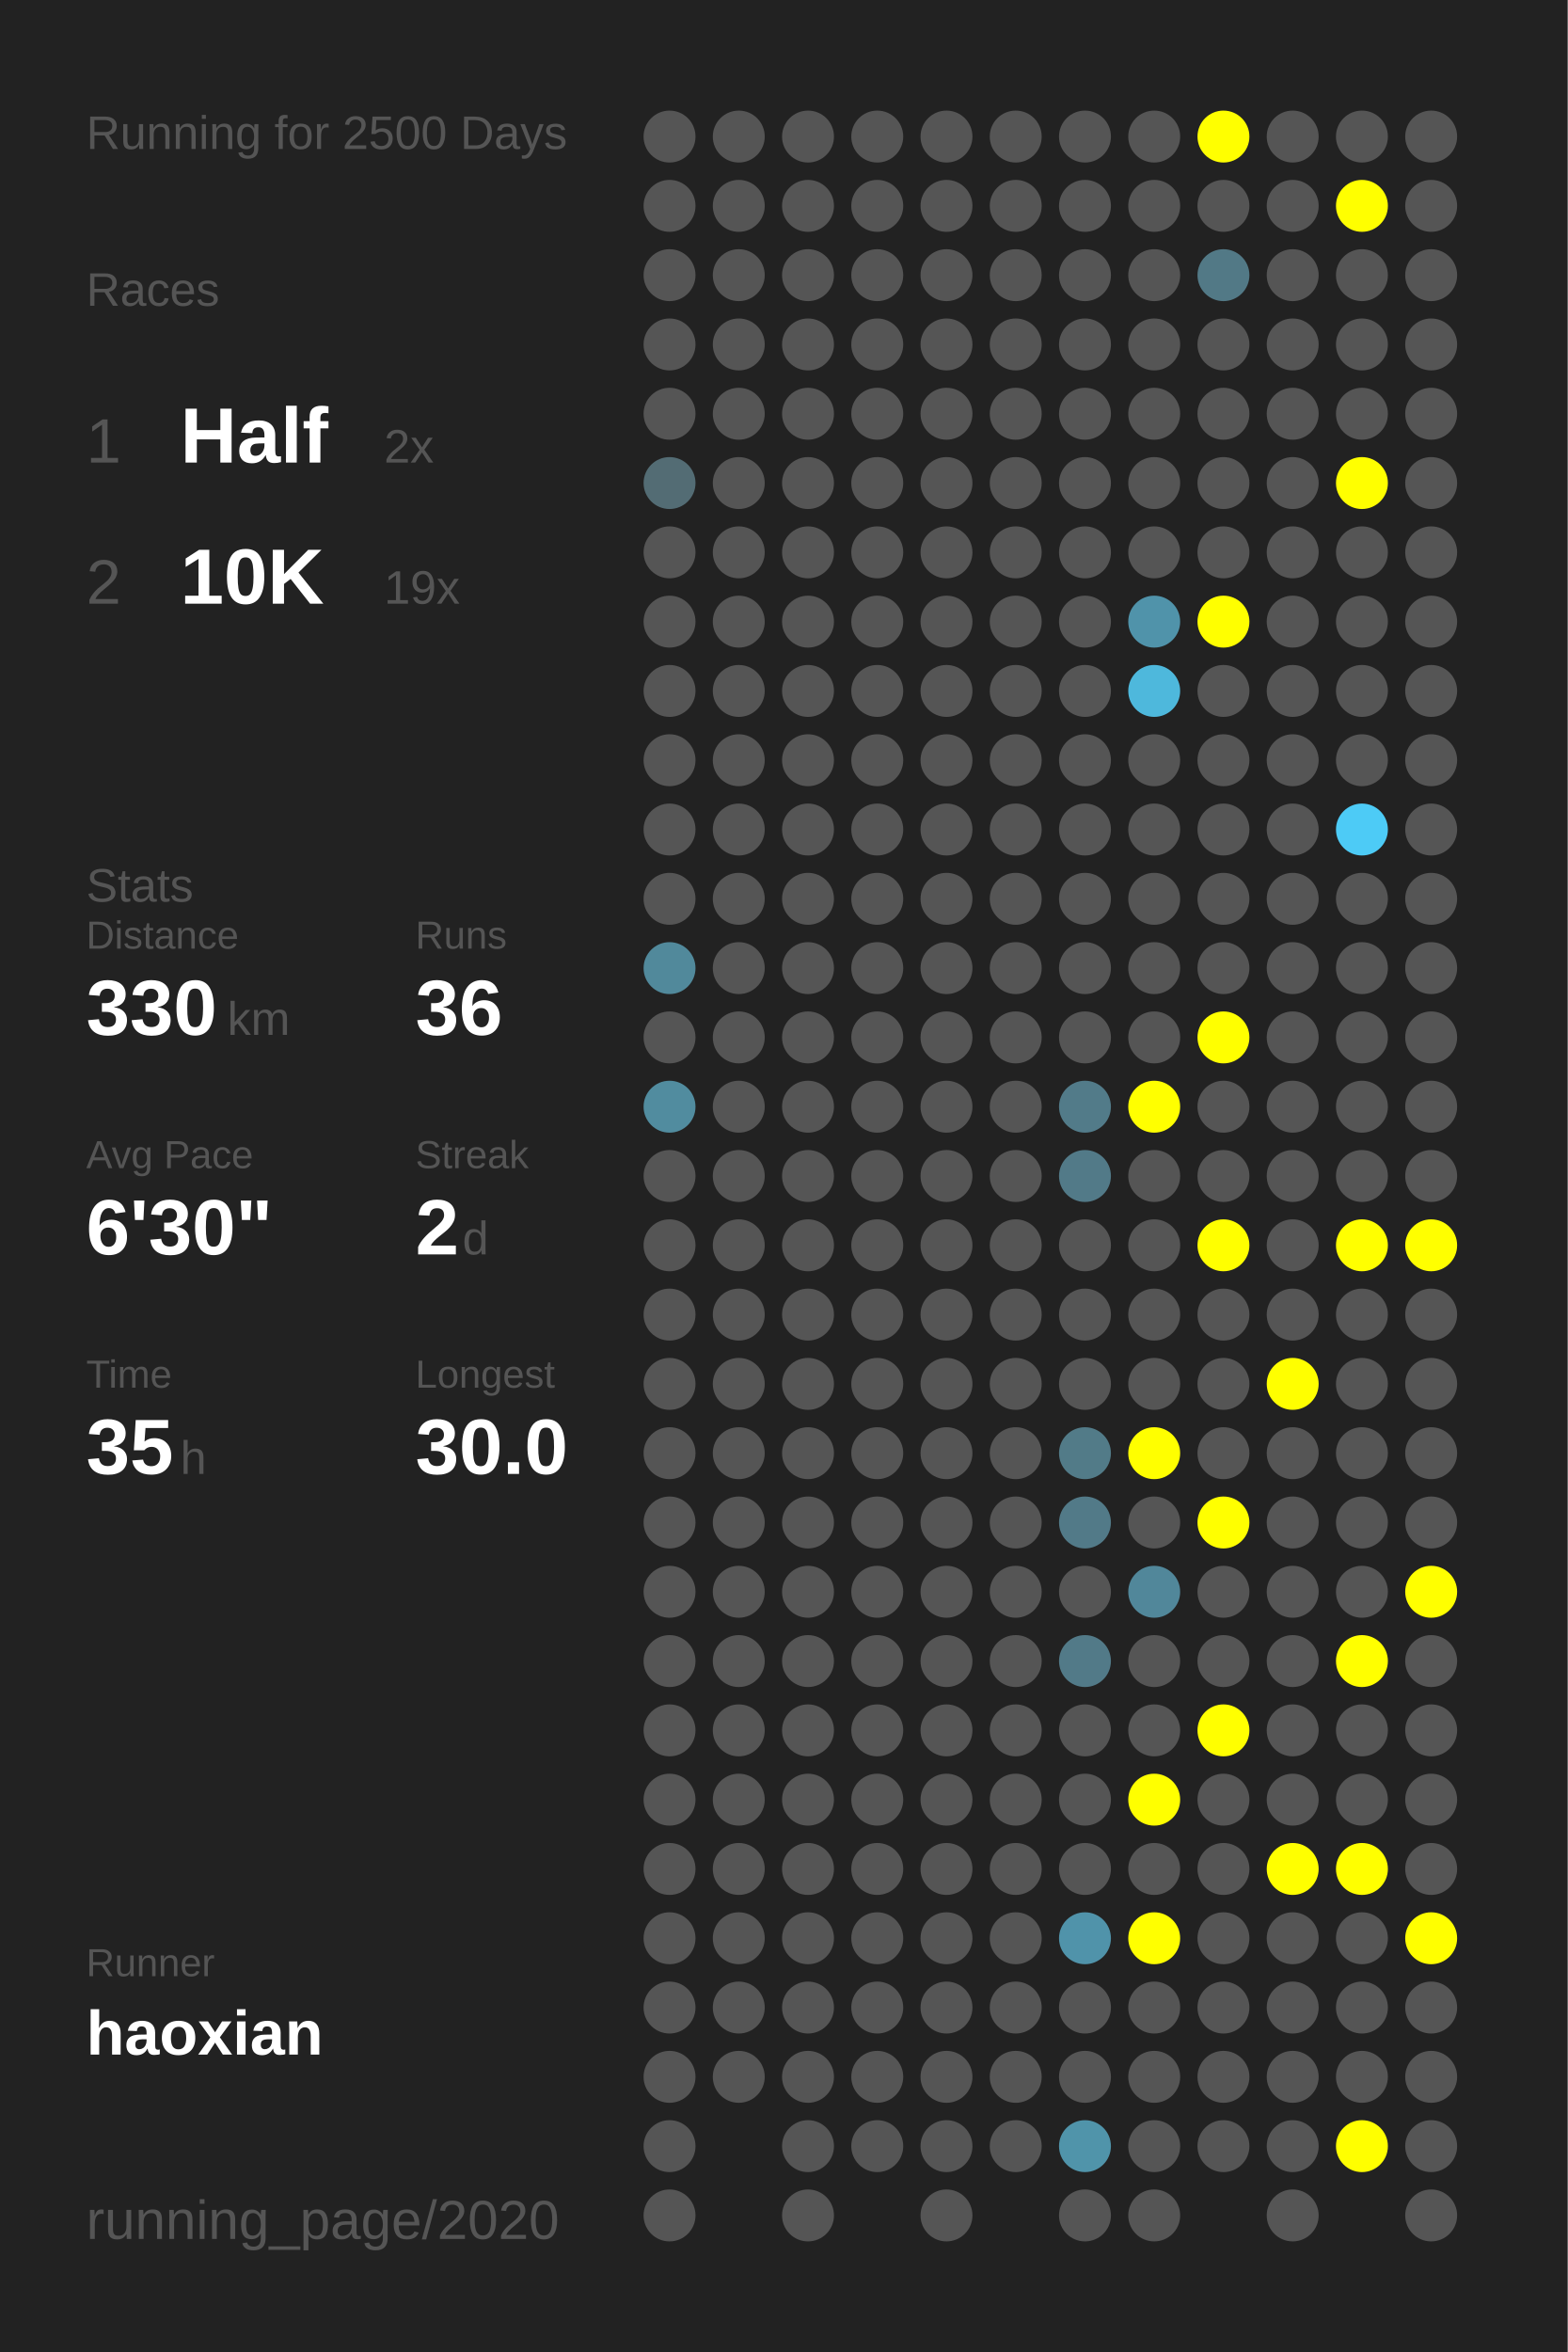
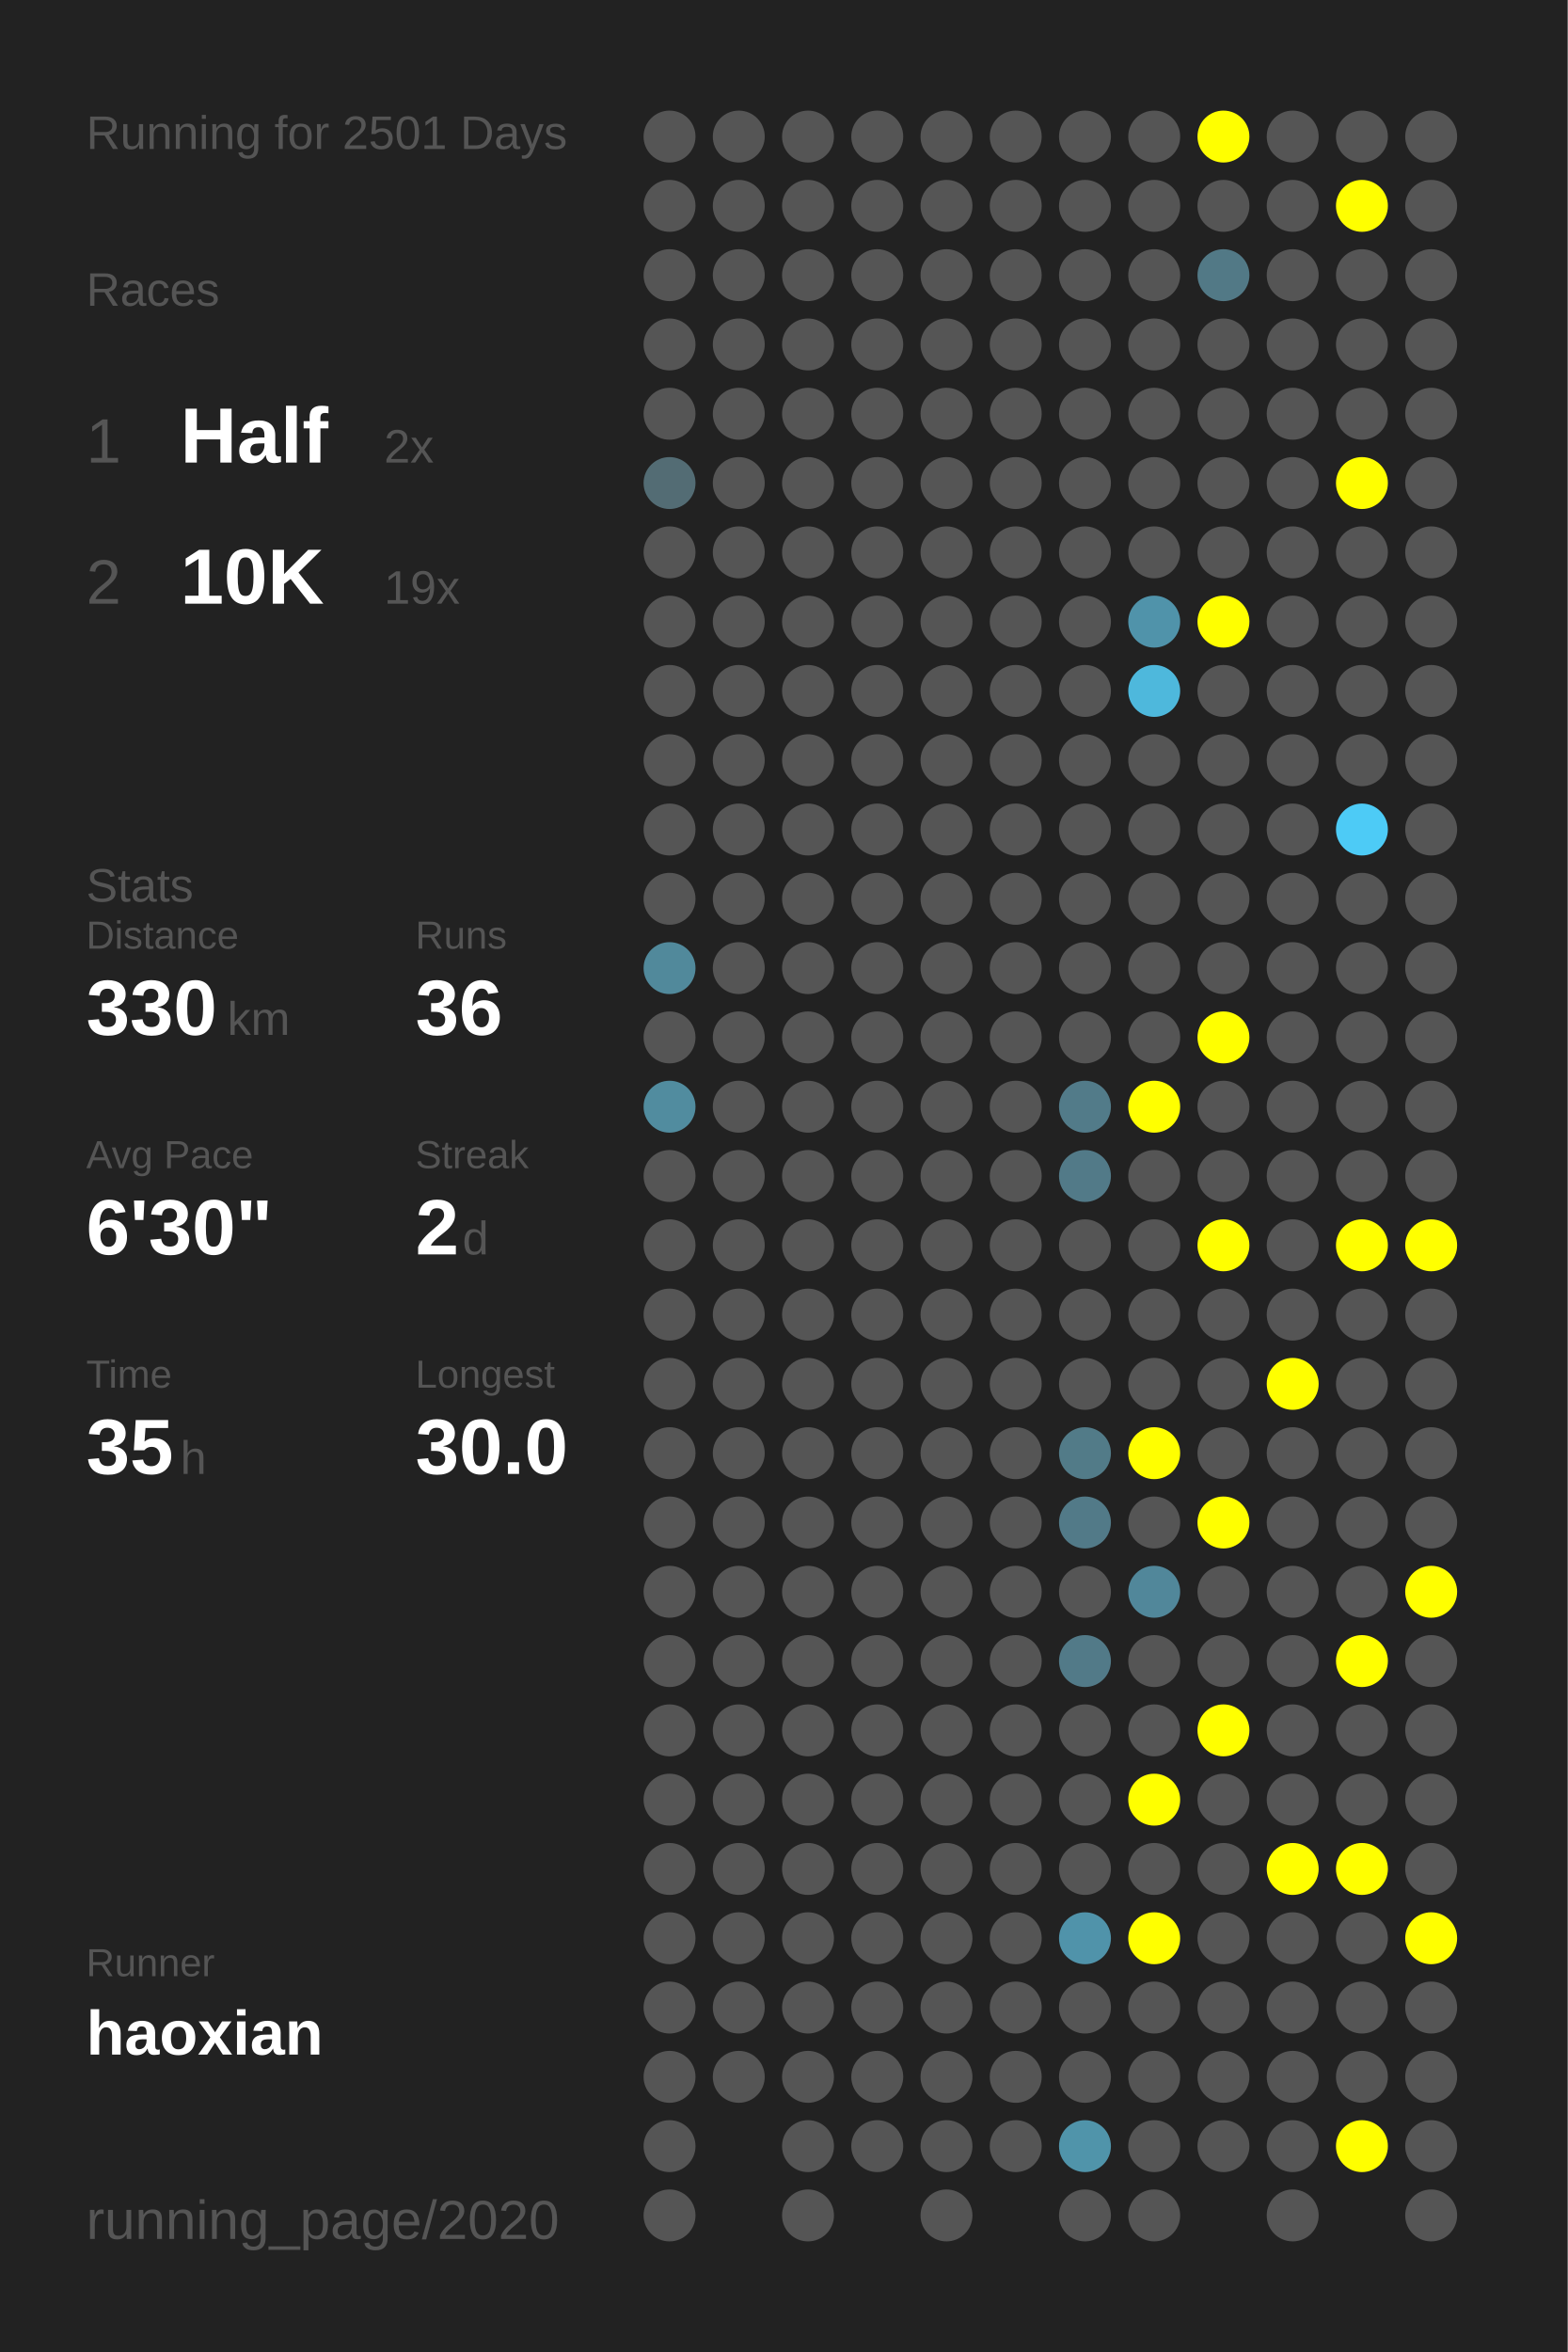
<svg xmlns="http://www.w3.org/2000/svg" baseProfile="full" height="300mm" version="1.1" viewBox="0,0,200,300" width="200mm">
  <defs />
  <rect fill="#222222" height="300" width="200" x="0" y="0" />
-   <text fill="#555555" style="font-size:6px; font-family:Arial;" x="11" y="19">Running for 2500 Days</text>
+   <text fill="#555555" style="font-size:6px; font-family:Arial;" x="11" y="19">Running for 2501 Days</text>
  <text fill="#555555" style="font-size:6px; font-family:Arial;" x="11" y="39">Races</text>
  <text fill="#555555" style="font-size:8px; font-family:Arial;" x="11" y="59">1</text>
  <text fill="#FFFFFF" style="font-size:10px; font-family:Arial; font-weight:bold;" x="23" y="59">Half</text>
  <text fill="#555555" style="font-size:6px; font-family:Arial;" x="49" y="59">2x</text>
  <text fill="#555555" style="font-size:8px; font-family:Arial;" x="11" y="77">2</text>
  <text fill="#FFFFFF" style="font-size:10px; font-family:Arial; font-weight:bold;" x="23" y="77">10K</text>
  <text fill="#555555" style="font-size:6px; font-family:Arial;" x="49" y="77">19x</text>
  <text fill="#555555" style="font-size:6px; font-family:Arial;" x="11" y="115">Stats</text>
  <text fill="#555555" style="font-size:5px; font-family:Arial;" x="11" y="121">Distance</text>
  <text fill="#FFFFFF" style="font-size:10px; font-family:Arial; font-weight:bold;" x="11" y="132">330</text>
  <text fill="#555555" style="font-size:6px; font-family:Arial;" x="29" y="132">km</text>
  <text fill="#555555" style="font-size:5px; font-family:Arial;" x="53" y="121">Runs</text>
  <text fill="#FFFFFF" style="font-size:10px; font-family:Arial; font-weight:bold;" x="53" y="132">36</text>
  <text fill="#555555" style="font-size:5px; font-family:Arial;" x="11" y="149">Avg Pace</text>
  <text fill="#FFFFFF" style="font-size:10px; font-family:Arial; font-weight:bold;" x="11" y="160">6'30"</text>
  <text fill="#555555" style="font-size:5px; font-family:Arial;" x="53" y="149">Streak</text>
  <text fill="#FFFFFF" style="font-size:10px; font-family:Arial; font-weight:bold;" x="53" y="160">2</text>
  <text fill="#555555" style="font-size:6px; font-family:Arial;" x="59" y="160">d</text>
  <text fill="#555555" style="font-size:5px; font-family:Arial;" x="11" y="177">Time</text>
  <text fill="#FFFFFF" style="font-size:10px; font-family:Arial; font-weight:bold;" x="11" y="188">35</text>
  <text fill="#555555" style="font-size:6px; font-family:Arial;" x="23" y="188">h</text>
  <text fill="#555555" style="font-size:5px; font-family:Arial;" x="53" y="177">Longest</text>
  <text fill="#FFFFFF" style="font-size:10px; font-family:Arial; font-weight:bold;" x="53" y="188">30.0</text>
  <text fill="#555555" style="font-size:5px; font-family:Arial;" x="11" y="252.065">Runner</text>
  <text fill="#FFFFFF" style="font-size:8px; font-family:Arial; font-weight:bold;" x="11" y="262.065">haoxian</text>
  <text fill="#555555" style="font-size:7px; font-family:Arial;" x="11" y="285.581">running_page/2020</text>
  <circle cx="85.417" cy="17.419" fill="#555555" r="3.312" />
  <circle cx="85.417" cy="26.258" fill="#555555" r="3.312" />
  <circle cx="85.417" cy="35.097" fill="#555555" r="3.312" />
  <circle cx="85.417" cy="43.935" fill="#555555" r="3.312" />
  <circle cx="85.417" cy="52.774" fill="#555555" r="3.312" />
  <circle cx="85.417" cy="61.613" fill="#536c74" r="3.312" />
  <circle cx="85.417" cy="70.452" fill="#555555" r="3.312" />
  <circle cx="85.417" cy="79.29" fill="#555555" r="3.312" />
  <circle cx="85.417" cy="88.129" fill="#555555" r="3.312" />
  <circle cx="85.417" cy="96.968" fill="#555555" r="3.312" />
  <circle cx="85.417" cy="105.806" fill="#555555" r="3.312" />
  <circle cx="85.417" cy="114.645" fill="#555555" r="3.312" />
  <circle cx="85.417" cy="123.484" fill="#51899b" r="3.312" />
  <circle cx="85.417" cy="132.323" fill="#555555" r="3.312" />
  <circle cx="85.417" cy="141.161" fill="#518c9f" r="3.312" />
  <circle cx="85.417" cy="150" fill="#555555" r="3.312" />
  <circle cx="85.417" cy="158.839" fill="#555555" r="3.312" />
  <circle cx="85.417" cy="167.677" fill="#555555" r="3.312" />
  <circle cx="85.417" cy="176.516" fill="#555555" r="3.312" />
  <circle cx="85.417" cy="185.355" fill="#555555" r="3.312" />
  <circle cx="85.417" cy="194.194" fill="#555555" r="3.312" />
  <circle cx="85.417" cy="203.032" fill="#555555" r="3.312" />
  <circle cx="85.417" cy="211.871" fill="#555555" r="3.312" />
  <circle cx="85.417" cy="220.71" fill="#555555" r="3.312" />
  <circle cx="85.417" cy="229.548" fill="#555555" r="3.312" />
  <circle cx="85.417" cy="238.387" fill="#555555" r="3.312" />
  <circle cx="85.417" cy="247.226" fill="#555555" r="3.312" />
  <circle cx="85.417" cy="256.065" fill="#555555" r="3.312" />
  <circle cx="85.417" cy="264.903" fill="#555555" r="3.312" />
  <circle cx="85.417" cy="273.742" fill="#555555" r="3.312" />
  <circle cx="85.417" cy="282.581" fill="#555555" r="3.312" />
  <circle cx="94.25" cy="17.419" fill="#555555" r="3.312" />
  <circle cx="94.25" cy="26.258" fill="#555555" r="3.312" />
  <circle cx="94.25" cy="35.097" fill="#555555" r="3.312" />
  <circle cx="94.25" cy="43.935" fill="#555555" r="3.312" />
  <circle cx="94.25" cy="52.774" fill="#555555" r="3.312" />
  <circle cx="94.25" cy="61.613" fill="#555555" r="3.312" />
  <circle cx="94.25" cy="70.452" fill="#555555" r="3.312" />
  <circle cx="94.25" cy="79.29" fill="#555555" r="3.312" />
  <circle cx="94.25" cy="88.129" fill="#555555" r="3.312" />
  <circle cx="94.25" cy="96.968" fill="#555555" r="3.312" />
  <circle cx="94.25" cy="105.806" fill="#555555" r="3.312" />
  <circle cx="94.25" cy="114.645" fill="#555555" r="3.312" />
  <circle cx="94.25" cy="123.484" fill="#555555" r="3.312" />
  <circle cx="94.25" cy="132.323" fill="#555555" r="3.312" />
  <circle cx="94.25" cy="141.161" fill="#555555" r="3.312" />
  <circle cx="94.25" cy="150" fill="#555555" r="3.312" />
  <circle cx="94.25" cy="158.839" fill="#555555" r="3.312" />
  <circle cx="94.25" cy="167.677" fill="#555555" r="3.312" />
  <circle cx="94.25" cy="176.516" fill="#555555" r="3.312" />
  <circle cx="94.25" cy="185.355" fill="#555555" r="3.312" />
  <circle cx="94.25" cy="194.194" fill="#555555" r="3.312" />
  <circle cx="94.25" cy="203.032" fill="#555555" r="3.312" />
  <circle cx="94.25" cy="211.871" fill="#555555" r="3.312" />
  <circle cx="94.25" cy="220.71" fill="#555555" r="3.312" />
  <circle cx="94.25" cy="229.548" fill="#555555" r="3.312" />
  <circle cx="94.25" cy="238.387" fill="#555555" r="3.312" />
  <circle cx="94.25" cy="247.226" fill="#555555" r="3.312" />
  <circle cx="94.25" cy="256.065" fill="#555555" r="3.312" />
  <circle cx="94.25" cy="264.903" fill="#555555" r="3.312" />
  <circle cx="103.083" cy="17.419" fill="#555555" r="3.312" />
  <circle cx="103.083" cy="26.258" fill="#555555" r="3.312" />
  <circle cx="103.083" cy="35.097" fill="#555555" r="3.312" />
  <circle cx="103.083" cy="43.935" fill="#555555" r="3.312" />
  <circle cx="103.083" cy="52.774" fill="#555555" r="3.312" />
  <circle cx="103.083" cy="61.613" fill="#555555" r="3.312" />
  <circle cx="103.083" cy="70.452" fill="#555555" r="3.312" />
  <circle cx="103.083" cy="79.29" fill="#555555" r="3.312" />
  <circle cx="103.083" cy="88.129" fill="#555555" r="3.312" />
  <circle cx="103.083" cy="96.968" fill="#555555" r="3.312" />
  <circle cx="103.083" cy="105.806" fill="#555555" r="3.312" />
  <circle cx="103.083" cy="114.645" fill="#555555" r="3.312" />
  <circle cx="103.083" cy="123.484" fill="#555555" r="3.312" />
  <circle cx="103.083" cy="132.323" fill="#555555" r="3.312" />
  <circle cx="103.083" cy="141.161" fill="#555555" r="3.312" />
  <circle cx="103.083" cy="150" fill="#555555" r="3.312" />
  <circle cx="103.083" cy="158.839" fill="#555555" r="3.312" />
  <circle cx="103.083" cy="167.677" fill="#555555" r="3.312" />
  <circle cx="103.083" cy="176.516" fill="#555555" r="3.312" />
  <circle cx="103.083" cy="185.355" fill="#555555" r="3.312" />
  <circle cx="103.083" cy="194.194" fill="#555555" r="3.312" />
  <circle cx="103.083" cy="203.032" fill="#555555" r="3.312" />
  <circle cx="103.083" cy="211.871" fill="#555555" r="3.312" />
  <circle cx="103.083" cy="220.71" fill="#555555" r="3.312" />
  <circle cx="103.083" cy="229.548" fill="#555555" r="3.312" />
  <circle cx="103.083" cy="238.387" fill="#555555" r="3.312" />
  <circle cx="103.083" cy="247.226" fill="#555555" r="3.312" />
  <circle cx="103.083" cy="256.065" fill="#555555" r="3.312" />
  <circle cx="103.083" cy="264.903" fill="#555555" r="3.312" />
  <circle cx="103.083" cy="273.742" fill="#555555" r="3.312" />
  <circle cx="103.083" cy="282.581" fill="#555555" r="3.312" />
  <circle cx="111.917" cy="17.419" fill="#555555" r="3.312" />
  <circle cx="111.917" cy="26.258" fill="#555555" r="3.312" />
  <circle cx="111.917" cy="35.097" fill="#555555" r="3.312" />
  <circle cx="111.917" cy="43.935" fill="#555555" r="3.312" />
  <circle cx="111.917" cy="52.774" fill="#555555" r="3.312" />
  <circle cx="111.917" cy="61.613" fill="#555555" r="3.312" />
  <circle cx="111.917" cy="70.452" fill="#555555" r="3.312" />
  <circle cx="111.917" cy="79.29" fill="#555555" r="3.312" />
  <circle cx="111.917" cy="88.129" fill="#555555" r="3.312" />
  <circle cx="111.917" cy="96.968" fill="#555555" r="3.312" />
  <circle cx="111.917" cy="105.806" fill="#555555" r="3.312" />
  <circle cx="111.917" cy="114.645" fill="#555555" r="3.312" />
  <circle cx="111.917" cy="123.484" fill="#555555" r="3.312" />
  <circle cx="111.917" cy="132.323" fill="#555555" r="3.312" />
  <circle cx="111.917" cy="141.161" fill="#555555" r="3.312" />
  <circle cx="111.917" cy="150" fill="#555555" r="3.312" />
  <circle cx="111.917" cy="158.839" fill="#555555" r="3.312" />
  <circle cx="111.917" cy="167.677" fill="#555555" r="3.312" />
  <circle cx="111.917" cy="176.516" fill="#555555" r="3.312" />
  <circle cx="111.917" cy="185.355" fill="#555555" r="3.312" />
  <circle cx="111.917" cy="194.194" fill="#555555" r="3.312" />
  <circle cx="111.917" cy="203.032" fill="#555555" r="3.312" />
  <circle cx="111.917" cy="211.871" fill="#555555" r="3.312" />
  <circle cx="111.917" cy="220.71" fill="#555555" r="3.312" />
  <circle cx="111.917" cy="229.548" fill="#555555" r="3.312" />
  <circle cx="111.917" cy="238.387" fill="#555555" r="3.312" />
  <circle cx="111.917" cy="247.226" fill="#555555" r="3.312" />
  <circle cx="111.917" cy="256.065" fill="#555555" r="3.312" />
  <circle cx="111.917" cy="264.903" fill="#555555" r="3.312" />
  <circle cx="111.917" cy="273.742" fill="#555555" r="3.312" />
  <circle cx="120.75" cy="17.419" fill="#555555" r="3.312" />
  <circle cx="120.75" cy="26.258" fill="#555555" r="3.312" />
  <circle cx="120.75" cy="35.097" fill="#555555" r="3.312" />
  <circle cx="120.75" cy="43.935" fill="#555555" r="3.312" />
  <circle cx="120.75" cy="52.774" fill="#555555" r="3.312" />
  <circle cx="120.75" cy="61.613" fill="#555555" r="3.312" />
  <circle cx="120.75" cy="70.452" fill="#555555" r="3.312" />
  <circle cx="120.75" cy="79.29" fill="#555555" r="3.312" />
  <circle cx="120.75" cy="88.129" fill="#555555" r="3.312" />
  <circle cx="120.75" cy="96.968" fill="#555555" r="3.312" />
  <circle cx="120.75" cy="105.806" fill="#555555" r="3.312" />
  <circle cx="120.75" cy="114.645" fill="#555555" r="3.312" />
  <circle cx="120.75" cy="123.484" fill="#555555" r="3.312" />
  <circle cx="120.75" cy="132.323" fill="#555555" r="3.312" />
  <circle cx="120.75" cy="141.161" fill="#555555" r="3.312" />
  <circle cx="120.75" cy="150" fill="#555555" r="3.312" />
  <circle cx="120.75" cy="158.839" fill="#555555" r="3.312" />
  <circle cx="120.75" cy="167.677" fill="#555555" r="3.312" />
  <circle cx="120.75" cy="176.516" fill="#555555" r="3.312" />
  <circle cx="120.75" cy="185.355" fill="#555555" r="3.312" />
  <circle cx="120.75" cy="194.194" fill="#555555" r="3.312" />
  <circle cx="120.75" cy="203.032" fill="#555555" r="3.312" />
  <circle cx="120.75" cy="211.871" fill="#555555" r="3.312" />
  <circle cx="120.75" cy="220.71" fill="#555555" r="3.312" />
  <circle cx="120.75" cy="229.548" fill="#555555" r="3.312" />
  <circle cx="120.75" cy="238.387" fill="#555555" r="3.312" />
  <circle cx="120.75" cy="247.226" fill="#555555" r="3.312" />
  <circle cx="120.75" cy="256.065" fill="#555555" r="3.312" />
  <circle cx="120.75" cy="264.903" fill="#555555" r="3.312" />
  <circle cx="120.75" cy="273.742" fill="#555555" r="3.312" />
  <circle cx="120.75" cy="282.581" fill="#555555" r="3.312" />
  <circle cx="129.583" cy="17.419" fill="#555555" r="3.312" />
  <circle cx="129.583" cy="26.258" fill="#555555" r="3.312" />
  <circle cx="129.583" cy="35.097" fill="#555555" r="3.312" />
  <circle cx="129.583" cy="43.935" fill="#555555" r="3.312" />
  <circle cx="129.583" cy="52.774" fill="#555555" r="3.312" />
  <circle cx="129.583" cy="61.613" fill="#555555" r="3.312" />
  <circle cx="129.583" cy="70.452" fill="#555555" r="3.312" />
  <circle cx="129.583" cy="79.29" fill="#555555" r="3.312" />
  <circle cx="129.583" cy="88.129" fill="#555555" r="3.312" />
  <circle cx="129.583" cy="96.968" fill="#555555" r="3.312" />
  <circle cx="129.583" cy="105.806" fill="#555555" r="3.312" />
  <circle cx="129.583" cy="114.645" fill="#555555" r="3.312" />
  <circle cx="129.583" cy="123.484" fill="#555555" r="3.312" />
  <circle cx="129.583" cy="132.323" fill="#555555" r="3.312" />
  <circle cx="129.583" cy="141.161" fill="#555555" r="3.312" />
  <circle cx="129.583" cy="150" fill="#555555" r="3.312" />
  <circle cx="129.583" cy="158.839" fill="#555555" r="3.312" />
  <circle cx="129.583" cy="167.677" fill="#555555" r="3.312" />
  <circle cx="129.583" cy="176.516" fill="#555555" r="3.312" />
  <circle cx="129.583" cy="185.355" fill="#555555" r="3.312" />
  <circle cx="129.583" cy="194.194" fill="#555555" r="3.312" />
  <circle cx="129.583" cy="203.032" fill="#555555" r="3.312" />
  <circle cx="129.583" cy="211.871" fill="#555555" r="3.312" />
  <circle cx="129.583" cy="220.71" fill="#555555" r="3.312" />
  <circle cx="129.583" cy="229.548" fill="#555555" r="3.312" />
  <circle cx="129.583" cy="238.387" fill="#555555" r="3.312" />
  <circle cx="129.583" cy="247.226" fill="#555555" r="3.312" />
  <circle cx="129.583" cy="256.065" fill="#555555" r="3.312" />
  <circle cx="129.583" cy="264.903" fill="#555555" r="3.312" />
  <circle cx="129.583" cy="273.742" fill="#555555" r="3.312" />
  <circle cx="138.417" cy="17.419" fill="#555555" r="3.312" />
  <circle cx="138.417" cy="26.258" fill="#555555" r="3.312" />
  <circle cx="138.417" cy="35.097" fill="#555555" r="3.312" />
  <circle cx="138.417" cy="43.935" fill="#555555" r="3.312" />
  <circle cx="138.417" cy="52.774" fill="#555555" r="3.312" />
  <circle cx="138.417" cy="61.613" fill="#555555" r="3.312" />
  <circle cx="138.417" cy="70.452" fill="#555555" r="3.312" />
  <circle cx="138.417" cy="79.29" fill="#555555" r="3.312" />
  <circle cx="138.417" cy="88.129" fill="#555555" r="3.312" />
  <circle cx="138.417" cy="96.968" fill="#555555" r="3.312" />
  <circle cx="138.417" cy="105.806" fill="#555555" r="3.312" />
  <circle cx="138.417" cy="114.645" fill="#555555" r="3.312" />
  <circle cx="138.417" cy="123.484" fill="#555555" r="3.312" />
  <circle cx="138.417" cy="132.323" fill="#555555" r="3.312" />
  <circle cx="138.417" cy="141.161" fill="#527b89" r="3.312" />
  <circle cx="138.417" cy="150" fill="#527a88" r="3.312" />
  <circle cx="138.417" cy="158.839" fill="#555555" r="3.312" />
  <circle cx="138.417" cy="167.677" fill="#555555" r="3.312" />
  <circle cx="138.417" cy="176.516" fill="#555555" r="3.312" />
  <circle cx="138.417" cy="185.355" fill="#527b88" r="3.312" />
  <circle cx="138.417" cy="194.194" fill="#527a88" r="3.312" />
  <circle cx="138.417" cy="203.032" fill="#555555" r="3.312" />
  <circle cx="138.417" cy="211.871" fill="#527a88" r="3.312" />
  <circle cx="138.417" cy="220.71" fill="#555555" r="3.312" />
  <circle cx="138.417" cy="229.548" fill="#555555" r="3.312" />
  <circle cx="138.417" cy="238.387" fill="#555555" r="3.312" />
  <circle cx="138.417" cy="247.226" fill="#5093aa" r="3.312" />
  <circle cx="138.417" cy="256.065" fill="#555555" r="3.312" />
  <circle cx="138.417" cy="264.903" fill="#555555" r="3.312" />
  <circle cx="138.417" cy="273.742" fill="#5094aa" r="3.312" />
  <circle cx="138.417" cy="282.581" fill="#555555" r="3.312" />
  <circle cx="147.25" cy="17.419" fill="#555555" r="3.312" />
  <circle cx="147.25" cy="26.258" fill="#555555" r="3.312" />
  <circle cx="147.25" cy="35.097" fill="#555555" r="3.312" />
  <circle cx="147.25" cy="43.935" fill="#555555" r="3.312" />
  <circle cx="147.25" cy="52.774" fill="#555555" r="3.312" />
  <circle cx="147.25" cy="61.613" fill="#555555" r="3.312" />
  <circle cx="147.25" cy="70.452" fill="#555555" r="3.312" />
  <circle cx="147.25" cy="79.29" fill="#5093aa" r="3.312" />
  <circle cx="147.25" cy="88.129" fill="#4eb8dc" r="3.312" />
  <circle cx="147.25" cy="96.968" fill="#555555" r="3.312" />
  <circle cx="147.25" cy="105.806" fill="#555555" r="3.312" />
  <circle cx="147.25" cy="114.645" fill="#555555" r="3.312" />
  <circle cx="147.25" cy="123.484" fill="#555555" r="3.312" />
  <circle cx="147.25" cy="132.323" fill="#555555" r="3.312" />
  <circle cx="147.25" cy="141.161" fill="#FFFF00" r="3.312" />
  <circle cx="147.25" cy="150" fill="#555555" r="3.312" />
  <circle cx="147.25" cy="158.839" fill="#555555" r="3.312" />
  <circle cx="147.25" cy="167.677" fill="#555555" r="3.312" />
  <circle cx="147.25" cy="176.516" fill="#555555" r="3.312" />
  <circle cx="147.25" cy="185.355" fill="#FFFF00" r="3.312" />
  <circle cx="147.25" cy="194.194" fill="#555555" r="3.312" />
  <circle cx="147.25" cy="203.032" fill="#51879a" r="3.312" />
  <circle cx="147.25" cy="211.871" fill="#555555" r="3.312" />
  <circle cx="147.25" cy="220.71" fill="#555555" r="3.312" />
  <circle cx="147.25" cy="229.548" fill="#FFFF00" r="3.312" />
  <circle cx="147.25" cy="238.387" fill="#555555" r="3.312" />
  <circle cx="147.25" cy="247.226" fill="#FFFF00" r="3.312" />
  <circle cx="147.25" cy="256.065" fill="#555555" r="3.312" />
  <circle cx="147.25" cy="264.903" fill="#555555" r="3.312" />
  <circle cx="147.25" cy="273.742" fill="#555555" r="3.312" />
  <circle cx="147.25" cy="282.581" fill="#555555" r="3.312" />
  <circle cx="156.083" cy="17.419" fill="#FFFF00" r="3.312" />
  <circle cx="156.083" cy="26.258" fill="#555555" r="3.312" />
  <circle cx="156.083" cy="35.097" fill="#527986" r="3.312" />
  <circle cx="156.083" cy="43.935" fill="#555555" r="3.312" />
  <circle cx="156.083" cy="52.774" fill="#555555" r="3.312" />
  <circle cx="156.083" cy="61.613" fill="#555555" r="3.312" />
  <circle cx="156.083" cy="70.452" fill="#555555" r="3.312" />
  <circle cx="156.083" cy="79.29" fill="#FFFF00" r="3.312" />
  <circle cx="156.083" cy="88.129" fill="#555555" r="3.312" />
  <circle cx="156.083" cy="96.968" fill="#555555" r="3.312" />
  <circle cx="156.083" cy="105.806" fill="#555555" r="3.312" />
  <circle cx="156.083" cy="114.645" fill="#555555" r="3.312" />
  <circle cx="156.083" cy="123.484" fill="#555555" r="3.312" />
  <circle cx="156.083" cy="132.323" fill="#FFFF00" r="3.312" />
  <circle cx="156.083" cy="141.161" fill="#555555" r="3.312" />
  <circle cx="156.083" cy="150" fill="#555555" r="3.312" />
  <circle cx="156.083" cy="158.839" fill="#FFFF00" r="3.312" />
  <circle cx="156.083" cy="167.677" fill="#555555" r="3.312" />
  <circle cx="156.083" cy="176.516" fill="#555555" r="3.312" />
  <circle cx="156.083" cy="185.355" fill="#555555" r="3.312" />
  <circle cx="156.083" cy="194.194" fill="#FFFF00" r="3.312" />
  <circle cx="156.083" cy="203.032" fill="#555555" r="3.312" />
  <circle cx="156.083" cy="211.871" fill="#555555" r="3.312" />
  <circle cx="156.083" cy="220.71" fill="#FFFF00" r="3.312" />
  <circle cx="156.083" cy="229.548" fill="#555555" r="3.312" />
  <circle cx="156.083" cy="238.387" fill="#555555" r="3.312" />
  <circle cx="156.083" cy="247.226" fill="#555555" r="3.312" />
  <circle cx="156.083" cy="256.065" fill="#555555" r="3.312" />
  <circle cx="156.083" cy="264.903" fill="#555555" r="3.312" />
  <circle cx="156.083" cy="273.742" fill="#555555" r="3.312" />
  <circle cx="164.917" cy="17.419" fill="#555555" r="3.312" />
  <circle cx="164.917" cy="26.258" fill="#555555" r="3.312" />
  <circle cx="164.917" cy="35.097" fill="#555555" r="3.312" />
  <circle cx="164.917" cy="43.935" fill="#555555" r="3.312" />
  <circle cx="164.917" cy="52.774" fill="#555555" r="3.312" />
  <circle cx="164.917" cy="61.613" fill="#555555" r="3.312" />
  <circle cx="164.917" cy="70.452" fill="#555555" r="3.312" />
  <circle cx="164.917" cy="79.29" fill="#555555" r="3.312" />
  <circle cx="164.917" cy="88.129" fill="#555555" r="3.312" />
  <circle cx="164.917" cy="96.968" fill="#555555" r="3.312" />
  <circle cx="164.917" cy="105.806" fill="#555555" r="3.312" />
  <circle cx="164.917" cy="114.645" fill="#555555" r="3.312" />
  <circle cx="164.917" cy="123.484" fill="#555555" r="3.312" />
  <circle cx="164.917" cy="132.323" fill="#555555" r="3.312" />
  <circle cx="164.917" cy="141.161" fill="#555555" r="3.312" />
  <circle cx="164.917" cy="150" fill="#555555" r="3.312" />
  <circle cx="164.917" cy="158.839" fill="#555555" r="3.312" />
  <circle cx="164.917" cy="167.677" fill="#555555" r="3.312" />
  <circle cx="164.917" cy="176.516" fill="#FFFF00" r="3.312" />
  <circle cx="164.917" cy="185.355" fill="#555555" r="3.312" />
  <circle cx="164.917" cy="194.194" fill="#555555" r="3.312" />
  <circle cx="164.917" cy="203.032" fill="#555555" r="3.312" />
  <circle cx="164.917" cy="211.871" fill="#555555" r="3.312" />
  <circle cx="164.917" cy="220.71" fill="#555555" r="3.312" />
  <circle cx="164.917" cy="229.548" fill="#555555" r="3.312" />
  <circle cx="164.917" cy="238.387" fill="#FFFF00" r="3.312" />
  <circle cx="164.917" cy="247.226" fill="#555555" r="3.312" />
  <circle cx="164.917" cy="256.065" fill="#555555" r="3.312" />
  <circle cx="164.917" cy="264.903" fill="#555555" r="3.312" />
  <circle cx="164.917" cy="273.742" fill="#555555" r="3.312" />
  <circle cx="164.917" cy="282.581" fill="#555555" r="3.312" />
  <circle cx="173.75" cy="17.419" fill="#555555" r="3.312" />
  <circle cx="173.75" cy="26.258" fill="#FFFF00" r="3.312" />
  <circle cx="173.75" cy="35.097" fill="#555555" r="3.312" />
  <circle cx="173.75" cy="43.935" fill="#555555" r="3.312" />
  <circle cx="173.75" cy="52.774" fill="#555555" r="3.312" />
  <circle cx="173.75" cy="61.613" fill="#FFFF00" r="3.312" />
  <circle cx="173.75" cy="70.452" fill="#555555" r="3.312" />
  <circle cx="173.75" cy="79.29" fill="#555555" r="3.312" />
  <circle cx="173.75" cy="88.129" fill="#555555" r="3.312" />
  <circle cx="173.75" cy="96.968" fill="#555555" r="3.312" />
  <circle cx="173.75" cy="105.806" fill="#4dcbf6" r="3.312" />
  <circle cx="173.75" cy="114.645" fill="#555555" r="3.312" />
  <circle cx="173.75" cy="123.484" fill="#555555" r="3.312" />
  <circle cx="173.75" cy="132.323" fill="#555555" r="3.312" />
  <circle cx="173.75" cy="141.161" fill="#555555" r="3.312" />
  <circle cx="173.75" cy="150" fill="#555555" r="3.312" />
  <circle cx="173.75" cy="158.839" fill="#FFFF00" r="3.312" />
  <circle cx="173.75" cy="167.677" fill="#555555" r="3.312" />
  <circle cx="173.75" cy="176.516" fill="#555555" r="3.312" />
  <circle cx="173.75" cy="185.355" fill="#555555" r="3.312" />
  <circle cx="173.75" cy="194.194" fill="#555555" r="3.312" />
  <circle cx="173.75" cy="203.032" fill="#555555" r="3.312" />
  <circle cx="173.75" cy="211.871" fill="#FFFF00" r="3.312" />
  <circle cx="173.75" cy="220.71" fill="#555555" r="3.312" />
  <circle cx="173.75" cy="229.548" fill="#555555" r="3.312" />
  <circle cx="173.75" cy="238.387" fill="#FFFF00" r="3.312" />
  <circle cx="173.75" cy="247.226" fill="#555555" r="3.312" />
  <circle cx="173.75" cy="256.065" fill="#555555" r="3.312" />
  <circle cx="173.75" cy="264.903" fill="#555555" r="3.312" />
  <circle cx="173.75" cy="273.742" fill="#FFFF00" r="3.312" />
  <circle cx="182.583" cy="17.419" fill="#555555" r="3.312" />
  <circle cx="182.583" cy="26.258" fill="#555555" r="3.312" />
  <circle cx="182.583" cy="35.097" fill="#555555" r="3.312" />
  <circle cx="182.583" cy="43.935" fill="#555555" r="3.312" />
  <circle cx="182.583" cy="52.774" fill="#555555" r="3.312" />
  <circle cx="182.583" cy="61.613" fill="#555555" r="3.312" />
  <circle cx="182.583" cy="70.452" fill="#555555" r="3.312" />
  <circle cx="182.583" cy="79.29" fill="#555555" r="3.312" />
  <circle cx="182.583" cy="88.129" fill="#555555" r="3.312" />
  <circle cx="182.583" cy="96.968" fill="#555555" r="3.312" />
  <circle cx="182.583" cy="105.806" fill="#555555" r="3.312" />
  <circle cx="182.583" cy="114.645" fill="#555555" r="3.312" />
  <circle cx="182.583" cy="123.484" fill="#555555" r="3.312" />
  <circle cx="182.583" cy="132.323" fill="#555555" r="3.312" />
  <circle cx="182.583" cy="141.161" fill="#555555" r="3.312" />
  <circle cx="182.583" cy="150" fill="#555555" r="3.312" />
  <circle cx="182.583" cy="158.839" fill="#FFFF00" r="3.312" />
  <circle cx="182.583" cy="167.677" fill="#555555" r="3.312" />
  <circle cx="182.583" cy="176.516" fill="#555555" r="3.312" />
  <circle cx="182.583" cy="185.355" fill="#555555" r="3.312" />
  <circle cx="182.583" cy="194.194" fill="#555555" r="3.312" />
  <circle cx="182.583" cy="203.032" fill="#FFFF00" r="3.312" />
  <circle cx="182.583" cy="211.871" fill="#555555" r="3.312" />
  <circle cx="182.583" cy="220.71" fill="#555555" r="3.312" />
  <circle cx="182.583" cy="229.548" fill="#555555" r="3.312" />
  <circle cx="182.583" cy="238.387" fill="#555555" r="3.312" />
  <circle cx="182.583" cy="247.226" fill="#FFFF00" r="3.312" />
  <circle cx="182.583" cy="256.065" fill="#555555" r="3.312" />
  <circle cx="182.583" cy="264.903" fill="#555555" r="3.312" />
  <circle cx="182.583" cy="273.742" fill="#555555" r="3.312" />
  <circle cx="182.583" cy="282.581" fill="#555555" r="3.312" />
</svg>
